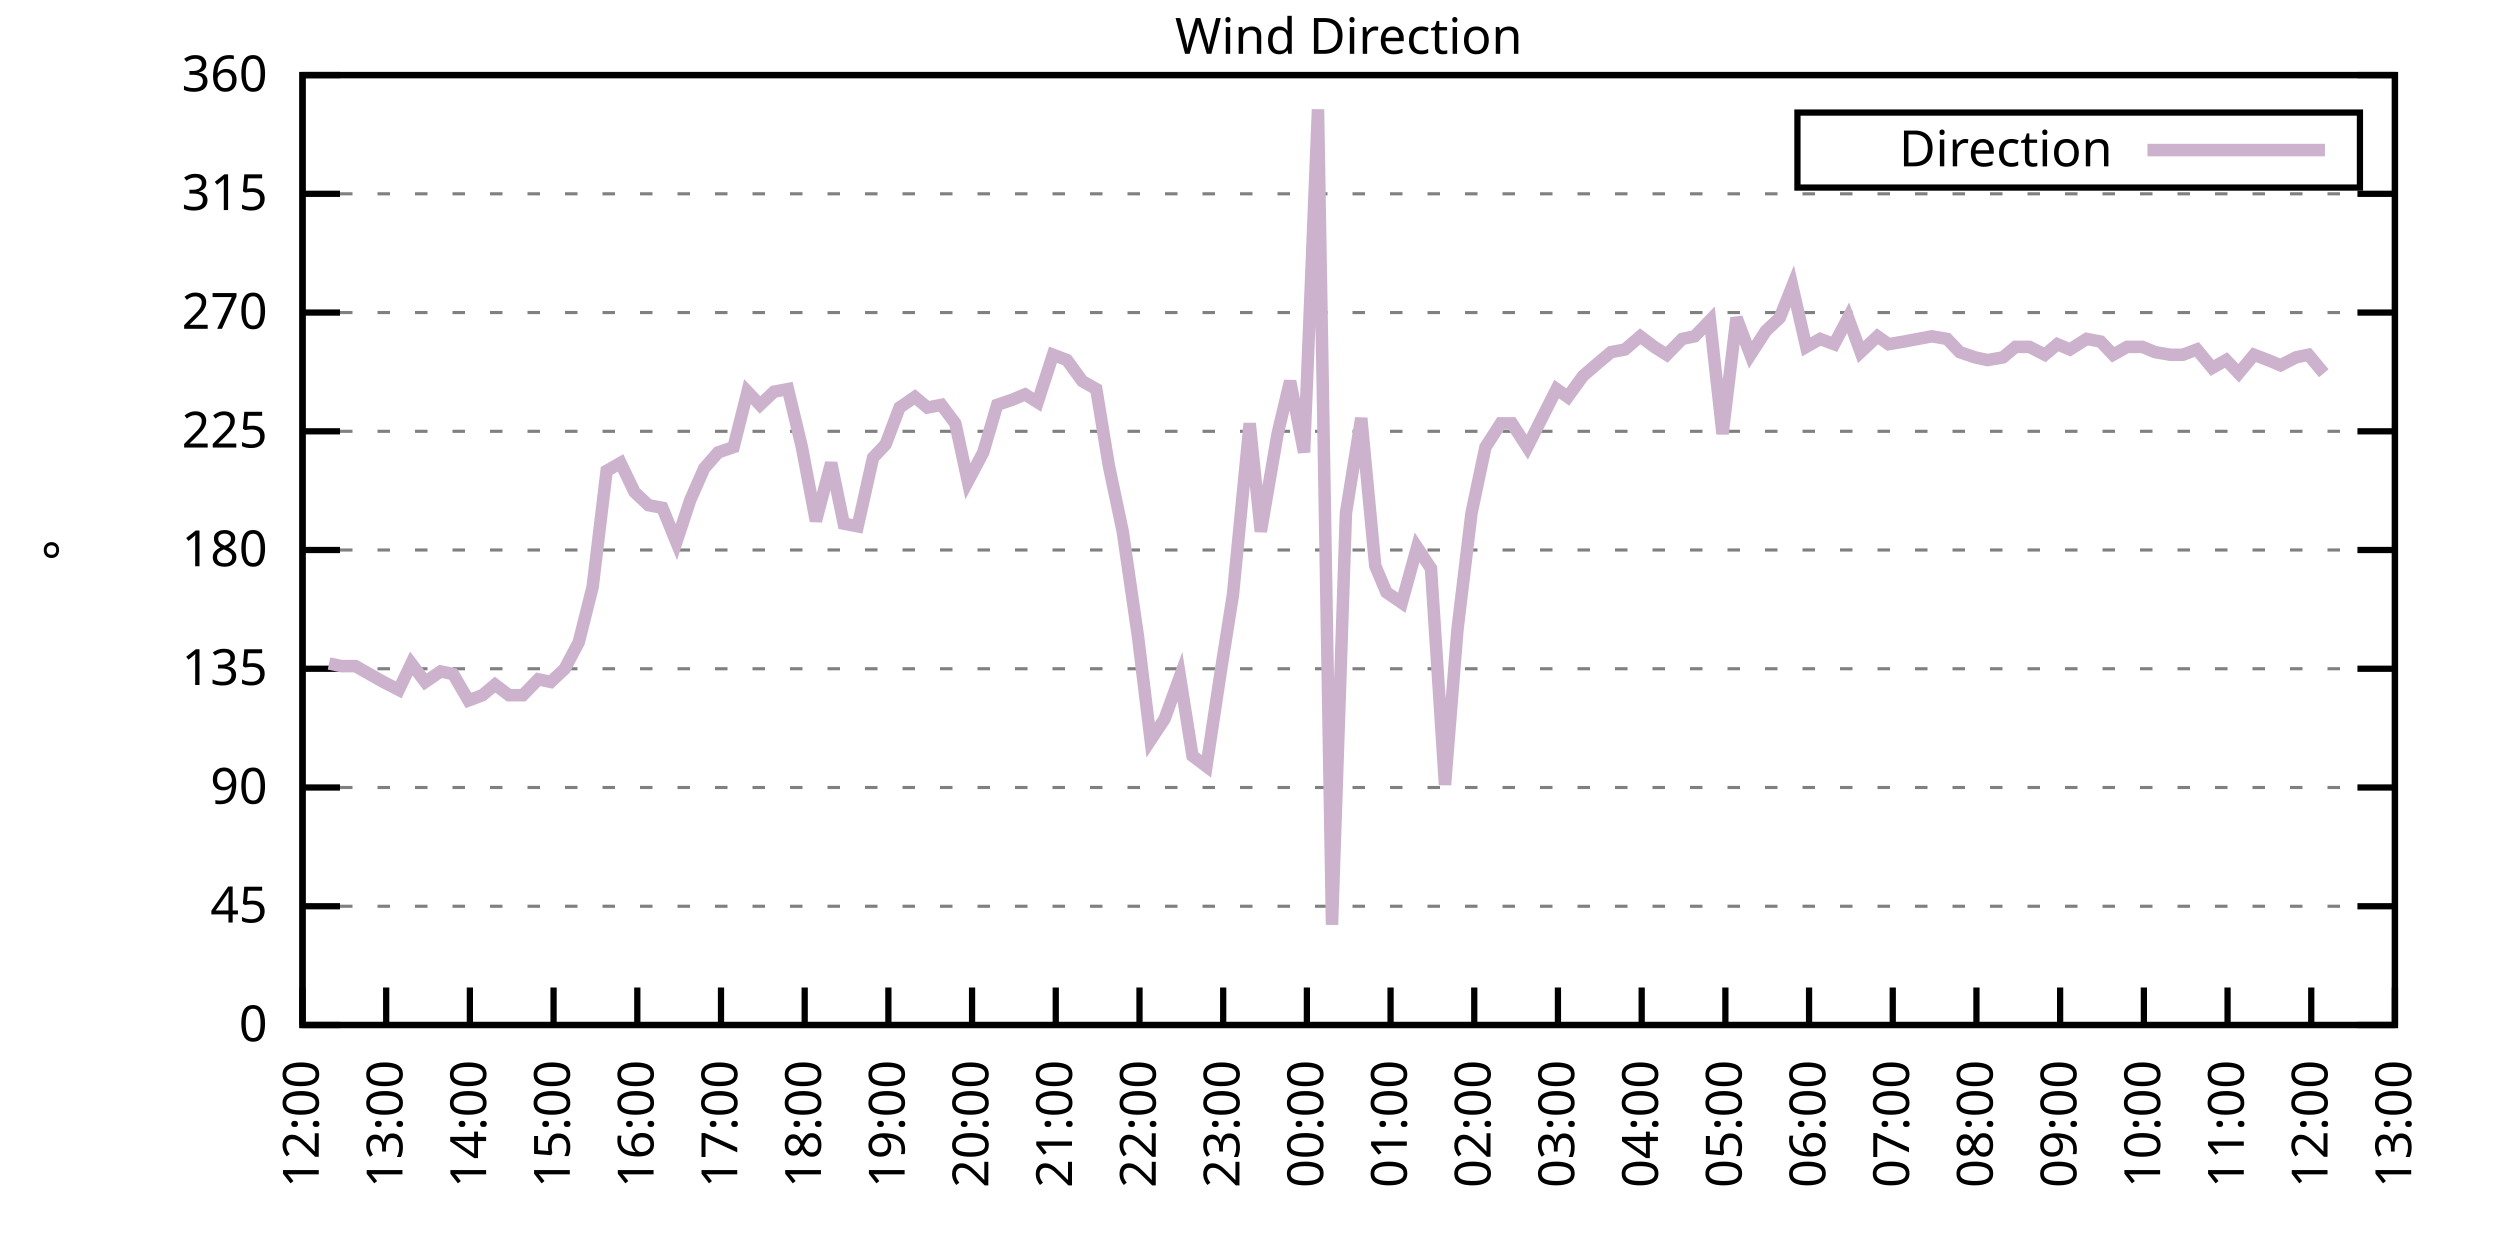
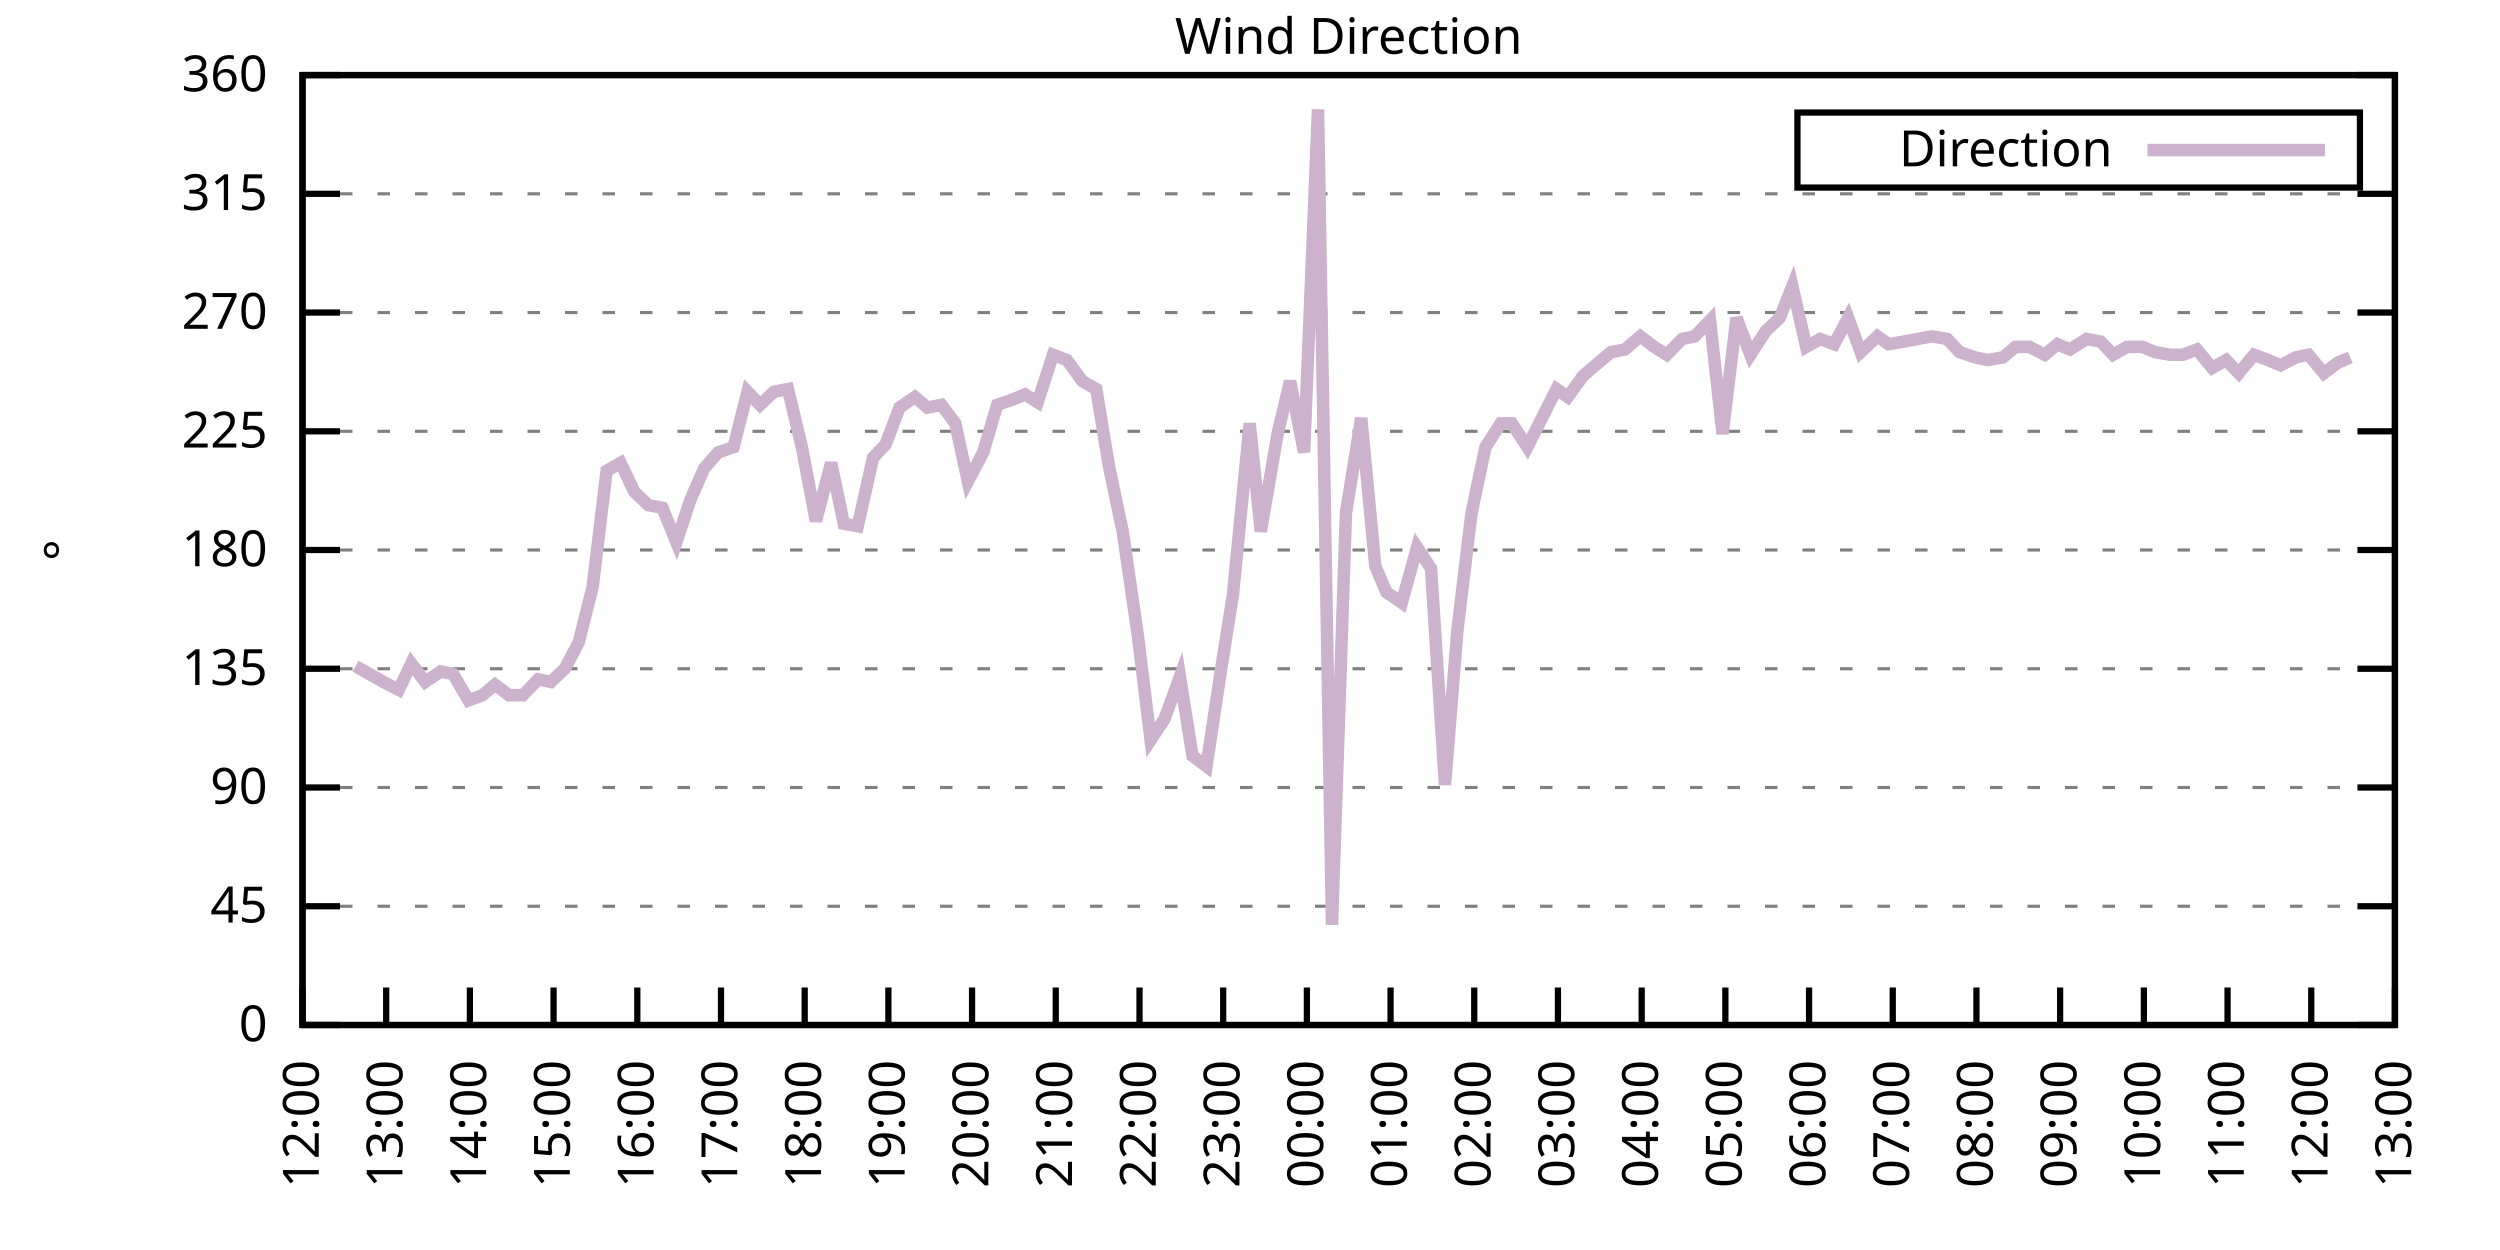
<svg xmlns="http://www.w3.org/2000/svg" xmlns:xlink="http://www.w3.org/1999/xlink" width="400" height="200" viewBox="0 0 400 200">
  <g id="gnuplot_canvas">
    <rect x="0" y="0" width="400" height="200" fill="none" />
    <defs>
      <circle id="gpDot" r="0.5" stroke-width="0.5" stroke="currentColor" />
      <path id="gpPt0" stroke-width="0.333" stroke="currentColor" d="M-1,0 h2 M0,-1 v2" />
      <path id="gpPt1" stroke-width="0.333" stroke="currentColor" d="M-1,-1 L1,1 M1,-1 L-1,1" />
      <path id="gpPt2" stroke-width="0.333" stroke="currentColor" d="M-1,0 L1,0 M0,-1 L0,1 M-1,-1 L1,1 M-1,1 L1,-1" />
      <rect id="gpPt3" stroke-width="0.333" stroke="currentColor" x="-1" y="-1" width="2" height="2" />
      <rect id="gpPt4" stroke-width="0.333" stroke="currentColor" fill="currentColor" x="-1" y="-1" width="2" height="2" />
      <circle id="gpPt5" stroke-width="0.333" stroke="currentColor" cx="0" cy="0" r="1" />
      <use xlink:href="#gpPt5" id="gpPt6" fill="currentColor" stroke="none" />
      <path id="gpPt7" stroke-width="0.333" stroke="currentColor" d="M0,-1.33 L-1.33,0.67 L1.33,0.67 z" />
      <use xlink:href="#gpPt7" id="gpPt8" fill="currentColor" stroke="none" />
      <use xlink:href="#gpPt7" id="gpPt9" stroke="currentColor" transform="rotate(180)" />
      <use xlink:href="#gpPt9" id="gpPt10" fill="currentColor" stroke="none" />
      <use xlink:href="#gpPt3" id="gpPt11" stroke="currentColor" transform="rotate(45)" />
      <use xlink:href="#gpPt11" id="gpPt12" fill="currentColor" stroke="none" />
      <path id="gpPt13" stroke-width="0.333" stroke="currentColor" d="M0,1.330 L1.265,0.411 L0.782,-1.067 L-0.782,-1.076 L-1.265,0.411 z" />
      <use xlink:href="#gpPt13" id="gpPt14" fill="currentColor" stroke="none" />
      <filter id="textbox" filterUnits="objectBoundingBox" x="0" y="0" height="1" width="1">
        <feFlood flood-color="white" flood-opacity="1" result="bgnd" />
        <feComposite in="SourceGraphic" in2="bgnd" operator="atop" />
      </filter>
      <filter id="greybox" filterUnits="objectBoundingBox" x="0" y="0" height="1" width="1">
        <feFlood flood-color="lightgrey" flood-opacity="1" result="grey" />
        <feComposite in="SourceGraphic" in2="grey" operator="atop" />
      </filter>
    </defs>
    <g fill="none" color="white" stroke="currentColor" stroke-width="1.00" stroke-linecap="butt" stroke-linejoin="miter">
</g>
    <g fill="none" color="black" stroke="currentColor" stroke-width="1.00" stroke-linecap="butt" stroke-linejoin="miter">
      <g stroke="none" shape-rendering="crispEdges">
        <polygon fill="rgb(255, 255, 255)" points="48.40,164.00 383.18,164.00 383.18,12.02 48.40,12.02 " />
      </g>
    </g>
    <g fill="none" color="black" stroke="currentColor" stroke-width="1.00" stroke-linecap="butt" stroke-linejoin="miter">
</g>
    <g fill="none" color="black" stroke="black" stroke-width="0.50" stroke-linecap="butt" stroke-linejoin="miter">
</g>
    <g fill="none" color="gray" stroke="currentColor" stroke-width="0.50" stroke-linecap="butt" stroke-linejoin="miter">
      <path stroke="gray" stroke-dasharray="2,4" class="gridline" d="M48.40,164.00 L383.19,164.00  " />
    </g>
    <g fill="none" color="gray" stroke="gray" stroke-width="1.00" stroke-linecap="butt" stroke-linejoin="miter">
</g>
    <g fill="none" color="black" stroke="currentColor" stroke-width="1.00" stroke-linecap="butt" stroke-linejoin="miter">
      <path stroke="black" d="M48.40,164.00 L54.40,164.00 M383.19,164.00 L377.19,164.00  " />
      <g transform="translate(42.80,166.60)" stroke="none" fill="black" font-family="Sans" font-size="8.00" text-anchor="end">
        <text>
          <tspan font-family="Sans"> 0</tspan>
        </text>
      </g>
    </g>
    <g fill="none" color="black" stroke="currentColor" stroke-width="1.00" stroke-linecap="butt" stroke-linejoin="miter">
</g>
    <g fill="none" color="black" stroke="black" stroke-width="0.50" stroke-linecap="butt" stroke-linejoin="miter">
</g>
    <g fill="none" color="gray" stroke="currentColor" stroke-width="0.50" stroke-linecap="butt" stroke-linejoin="miter">
      <path stroke="gray" stroke-dasharray="2,4" class="gridline" d="M48.40,145.00 L383.19,145.00  " />
    </g>
    <g fill="none" color="gray" stroke="gray" stroke-width="1.00" stroke-linecap="butt" stroke-linejoin="miter">
</g>
    <g fill="none" color="black" stroke="currentColor" stroke-width="1.00" stroke-linecap="butt" stroke-linejoin="miter">
      <path stroke="black" d="M48.40,145.00 L54.40,145.00 M383.19,145.00 L377.19,145.00  " />
      <g transform="translate(42.80,147.60)" stroke="none" fill="black" font-family="Sans" font-size="8.00" text-anchor="end">
        <text>
          <tspan font-family="Sans"> 45</tspan>
        </text>
      </g>
    </g>
    <g fill="none" color="black" stroke="currentColor" stroke-width="1.00" stroke-linecap="butt" stroke-linejoin="miter">
</g>
    <g fill="none" color="black" stroke="black" stroke-width="0.50" stroke-linecap="butt" stroke-linejoin="miter">
</g>
    <g fill="none" color="gray" stroke="currentColor" stroke-width="0.50" stroke-linecap="butt" stroke-linejoin="miter">
      <path stroke="gray" stroke-dasharray="2,4" class="gridline" d="M48.40,126.00 L383.19,126.00  " />
    </g>
    <g fill="none" color="gray" stroke="gray" stroke-width="1.00" stroke-linecap="butt" stroke-linejoin="miter">
</g>
    <g fill="none" color="black" stroke="currentColor" stroke-width="1.00" stroke-linecap="butt" stroke-linejoin="miter">
      <path stroke="black" d="M48.40,126.00 L54.40,126.00 M383.19,126.00 L377.19,126.00  " />
      <g transform="translate(42.80,128.60)" stroke="none" fill="black" font-family="Sans" font-size="8.00" text-anchor="end">
        <text>
          <tspan font-family="Sans"> 90</tspan>
        </text>
      </g>
    </g>
    <g fill="none" color="black" stroke="currentColor" stroke-width="1.00" stroke-linecap="butt" stroke-linejoin="miter">
</g>
    <g fill="none" color="black" stroke="black" stroke-width="0.50" stroke-linecap="butt" stroke-linejoin="miter">
</g>
    <g fill="none" color="gray" stroke="currentColor" stroke-width="0.50" stroke-linecap="butt" stroke-linejoin="miter">
      <path stroke="gray" stroke-dasharray="2,4" class="gridline" d="M48.40,107.00 L383.19,107.00  " />
    </g>
    <g fill="none" color="gray" stroke="gray" stroke-width="1.00" stroke-linecap="butt" stroke-linejoin="miter">
</g>
    <g fill="none" color="black" stroke="currentColor" stroke-width="1.00" stroke-linecap="butt" stroke-linejoin="miter">
      <path stroke="black" d="M48.40,107.00 L54.40,107.00 M383.19,107.00 L377.19,107.00  " />
      <g transform="translate(42.80,109.60)" stroke="none" fill="black" font-family="Sans" font-size="8.00" text-anchor="end">
        <text>
          <tspan font-family="Sans"> 135</tspan>
        </text>
      </g>
    </g>
    <g fill="none" color="black" stroke="currentColor" stroke-width="1.00" stroke-linecap="butt" stroke-linejoin="miter">
</g>
    <g fill="none" color="black" stroke="black" stroke-width="0.50" stroke-linecap="butt" stroke-linejoin="miter">
</g>
    <g fill="none" color="gray" stroke="currentColor" stroke-width="0.50" stroke-linecap="butt" stroke-linejoin="miter">
      <path stroke="gray" stroke-dasharray="2,4" class="gridline" d="M48.40,88.00 L383.19,88.00  " />
    </g>
    <g fill="none" color="gray" stroke="gray" stroke-width="1.00" stroke-linecap="butt" stroke-linejoin="miter">
</g>
    <g fill="none" color="black" stroke="currentColor" stroke-width="1.00" stroke-linecap="butt" stroke-linejoin="miter">
      <path stroke="black" d="M48.40,88.00 L54.40,88.00 M383.19,88.00 L377.19,88.00  " />
      <g transform="translate(42.80,90.60)" stroke="none" fill="black" font-family="Sans" font-size="8.00" text-anchor="end">
        <text>
          <tspan font-family="Sans"> 180</tspan>
        </text>
      </g>
    </g>
    <g fill="none" color="black" stroke="currentColor" stroke-width="1.00" stroke-linecap="butt" stroke-linejoin="miter">
</g>
    <g fill="none" color="black" stroke="black" stroke-width="0.50" stroke-linecap="butt" stroke-linejoin="miter">
</g>
    <g fill="none" color="gray" stroke="currentColor" stroke-width="0.50" stroke-linecap="butt" stroke-linejoin="miter">
      <path stroke="gray" stroke-dasharray="2,4" class="gridline" d="M48.40,69.01 L383.19,69.01  " />
    </g>
    <g fill="none" color="gray" stroke="gray" stroke-width="1.00" stroke-linecap="butt" stroke-linejoin="miter">
</g>
    <g fill="none" color="black" stroke="currentColor" stroke-width="1.00" stroke-linecap="butt" stroke-linejoin="miter">
      <path stroke="black" d="M48.40,69.01 L54.40,69.01 M383.19,69.01 L377.19,69.01  " />
      <g transform="translate(42.80,71.61)" stroke="none" fill="black" font-family="Sans" font-size="8.00" text-anchor="end">
        <text>
          <tspan font-family="Sans"> 225</tspan>
        </text>
      </g>
    </g>
    <g fill="none" color="black" stroke="currentColor" stroke-width="1.00" stroke-linecap="butt" stroke-linejoin="miter">
</g>
    <g fill="none" color="black" stroke="black" stroke-width="0.50" stroke-linecap="butt" stroke-linejoin="miter">
</g>
    <g fill="none" color="gray" stroke="currentColor" stroke-width="0.50" stroke-linecap="butt" stroke-linejoin="miter">
      <path stroke="gray" stroke-dasharray="2,4" class="gridline" d="M48.40,50.01 L383.19,50.01  " />
    </g>
    <g fill="none" color="gray" stroke="gray" stroke-width="1.00" stroke-linecap="butt" stroke-linejoin="miter">
</g>
    <g fill="none" color="black" stroke="currentColor" stroke-width="1.00" stroke-linecap="butt" stroke-linejoin="miter">
      <path stroke="black" d="M48.40,50.01 L54.40,50.01 M383.19,50.01 L377.19,50.01  " />
      <g transform="translate(42.80,52.61)" stroke="none" fill="black" font-family="Sans" font-size="8.00" text-anchor="end">
        <text>
          <tspan font-family="Sans"> 270</tspan>
        </text>
      </g>
    </g>
    <g fill="none" color="black" stroke="currentColor" stroke-width="1.00" stroke-linecap="butt" stroke-linejoin="miter">
</g>
    <g fill="none" color="black" stroke="black" stroke-width="0.50" stroke-linecap="butt" stroke-linejoin="miter">
</g>
    <g fill="none" color="gray" stroke="currentColor" stroke-width="0.50" stroke-linecap="butt" stroke-linejoin="miter">
      <path stroke="gray" stroke-dasharray="2,4" class="gridline" d="M48.40,31.01 L383.19,31.01  " />
    </g>
    <g fill="none" color="gray" stroke="gray" stroke-width="1.00" stroke-linecap="butt" stroke-linejoin="miter">
</g>
    <g fill="none" color="black" stroke="currentColor" stroke-width="1.00" stroke-linecap="butt" stroke-linejoin="miter">
      <path stroke="black" d="M48.40,31.01 L54.40,31.01 M383.19,31.01 L377.19,31.01  " />
      <g transform="translate(42.80,33.61)" stroke="none" fill="black" font-family="Sans" font-size="8.00" text-anchor="end">
        <text>
          <tspan font-family="Sans"> 315</tspan>
        </text>
      </g>
    </g>
    <g fill="none" color="black" stroke="currentColor" stroke-width="1.00" stroke-linecap="butt" stroke-linejoin="miter">
</g>
    <g fill="none" color="black" stroke="black" stroke-width="0.50" stroke-linecap="butt" stroke-linejoin="miter">
</g>
    <g fill="none" color="gray" stroke="currentColor" stroke-width="0.50" stroke-linecap="butt" stroke-linejoin="miter">
      <path stroke="gray" stroke-dasharray="2,4" class="gridline" d="M48.40,12.01 L383.19,12.01  " />
    </g>
    <g fill="none" color="gray" stroke="gray" stroke-width="1.00" stroke-linecap="butt" stroke-linejoin="miter">
</g>
    <g fill="none" color="black" stroke="currentColor" stroke-width="1.00" stroke-linecap="butt" stroke-linejoin="miter">
      <path stroke="black" d="M48.40,12.01 L54.40,12.01 M383.19,12.01 L377.19,12.01  " />
      <g transform="translate(42.80,14.61)" stroke="none" fill="black" font-family="Sans" font-size="8.00" text-anchor="end">
        <text>
          <tspan font-family="Sans"> 360</tspan>
        </text>
      </g>
    </g>
    <g fill="none" color="black" stroke="currentColor" stroke-width="1.00" stroke-linecap="butt" stroke-linejoin="miter">
      <path stroke="black" d="M48.40,164.00 L48.40,158.00  " />
      <g transform="translate(51.00,169.60) rotate(270.00)" stroke="none" fill="black" font-family="Sans" font-size="8.00" text-anchor="end">
        <text>
          <tspan font-family="Sans">12:00</tspan>
        </text>
      </g>
    </g>
    <g fill="none" color="black" stroke="currentColor" stroke-width="1.00" stroke-linecap="butt" stroke-linejoin="miter">
      <path stroke="black" d="M61.79,164.00 L61.79,158.00  " />
      <g transform="translate(64.39,169.60) rotate(270.00)" stroke="none" fill="black" font-family="Sans" font-size="8.00" text-anchor="end">
        <text>
          <tspan font-family="Sans">13:00</tspan>
        </text>
      </g>
    </g>
    <g fill="none" color="black" stroke="currentColor" stroke-width="1.00" stroke-linecap="butt" stroke-linejoin="miter">
      <path stroke="black" d="M75.18,164.00 L75.18,158.00  " />
      <g transform="translate(77.78,169.60) rotate(270.00)" stroke="none" fill="black" font-family="Sans" font-size="8.00" text-anchor="end">
        <text>
          <tspan font-family="Sans">14:00</tspan>
        </text>
      </g>
    </g>
    <g fill="none" color="black" stroke="currentColor" stroke-width="1.00" stroke-linecap="butt" stroke-linejoin="miter">
      <path stroke="black" d="M88.57,164.00 L88.57,158.00  " />
      <g transform="translate(91.17,169.60) rotate(270.00)" stroke="none" fill="black" font-family="Sans" font-size="8.00" text-anchor="end">
        <text>
          <tspan font-family="Sans">15:00</tspan>
        </text>
      </g>
    </g>
    <g fill="none" color="black" stroke="currentColor" stroke-width="1.00" stroke-linecap="butt" stroke-linejoin="miter">
      <path stroke="black" d="M101.97,164.00 L101.97,158.00  " />
      <g transform="translate(104.57,169.60) rotate(270.00)" stroke="none" fill="black" font-family="Sans" font-size="8.00" text-anchor="end">
        <text>
          <tspan font-family="Sans">16:00</tspan>
        </text>
      </g>
    </g>
    <g fill="none" color="black" stroke="currentColor" stroke-width="1.00" stroke-linecap="butt" stroke-linejoin="miter">
      <path stroke="black" d="M115.36,164.00 L115.36,158.00  " />
      <g transform="translate(117.96,169.60) rotate(270.00)" stroke="none" fill="black" font-family="Sans" font-size="8.00" text-anchor="end">
        <text>
          <tspan font-family="Sans">17:00</tspan>
        </text>
      </g>
    </g>
    <g fill="none" color="black" stroke="currentColor" stroke-width="1.00" stroke-linecap="butt" stroke-linejoin="miter">
      <path stroke="black" d="M128.75,164.00 L128.75,158.00  " />
      <g transform="translate(131.35,169.60) rotate(270.00)" stroke="none" fill="black" font-family="Sans" font-size="8.00" text-anchor="end">
        <text>
          <tspan font-family="Sans">18:00</tspan>
        </text>
      </g>
    </g>
    <g fill="none" color="black" stroke="currentColor" stroke-width="1.00" stroke-linecap="butt" stroke-linejoin="miter">
      <path stroke="black" d="M142.14,164.00 L142.14,158.00  " />
      <g transform="translate(144.74,169.60) rotate(270.00)" stroke="none" fill="black" font-family="Sans" font-size="8.00" text-anchor="end">
        <text>
          <tspan font-family="Sans">19:00</tspan>
        </text>
      </g>
    </g>
    <g fill="none" color="black" stroke="currentColor" stroke-width="1.00" stroke-linecap="butt" stroke-linejoin="miter">
      <path stroke="black" d="M155.53,164.00 L155.53,158.00  " />
      <g transform="translate(158.13,169.60) rotate(270.00)" stroke="none" fill="black" font-family="Sans" font-size="8.00" text-anchor="end">
        <text>
          <tspan font-family="Sans">20:00</tspan>
        </text>
      </g>
    </g>
    <g fill="none" color="black" stroke="currentColor" stroke-width="1.00" stroke-linecap="butt" stroke-linejoin="miter">
      <path stroke="black" d="M168.92,164.00 L168.92,158.00  " />
      <g transform="translate(171.52,169.60) rotate(270.00)" stroke="none" fill="black" font-family="Sans" font-size="8.00" text-anchor="end">
        <text>
          <tspan font-family="Sans">21:00</tspan>
        </text>
      </g>
    </g>
    <g fill="none" color="black" stroke="currentColor" stroke-width="1.00" stroke-linecap="butt" stroke-linejoin="miter">
      <path stroke="black" d="M182.32,164.00 L182.32,158.00  " />
      <g transform="translate(184.92,169.60) rotate(270.00)" stroke="none" fill="black" font-family="Sans" font-size="8.00" text-anchor="end">
        <text>
          <tspan font-family="Sans">22:00</tspan>
        </text>
      </g>
    </g>
    <g fill="none" color="black" stroke="currentColor" stroke-width="1.00" stroke-linecap="butt" stroke-linejoin="miter">
      <path stroke="black" d="M195.71,164.00 L195.71,158.00  " />
      <g transform="translate(198.31,169.60) rotate(270.00)" stroke="none" fill="black" font-family="Sans" font-size="8.00" text-anchor="end">
        <text>
          <tspan font-family="Sans">23:00</tspan>
        </text>
      </g>
    </g>
    <g fill="none" color="black" stroke="currentColor" stroke-width="1.00" stroke-linecap="butt" stroke-linejoin="miter">
      <path stroke="black" d="M209.10,164.00 L209.10,158.00  " />
      <g transform="translate(211.70,169.60) rotate(270.00)" stroke="none" fill="black" font-family="Sans" font-size="8.00" text-anchor="end">
        <text>
          <tspan font-family="Sans">00:00</tspan>
        </text>
      </g>
    </g>
    <g fill="none" color="black" stroke="currentColor" stroke-width="1.00" stroke-linecap="butt" stroke-linejoin="miter">
      <path stroke="black" d="M222.49,164.00 L222.49,158.00  " />
      <g transform="translate(225.09,169.60) rotate(270.00)" stroke="none" fill="black" font-family="Sans" font-size="8.00" text-anchor="end">
        <text>
          <tspan font-family="Sans">01:00</tspan>
        </text>
      </g>
    </g>
    <g fill="none" color="black" stroke="currentColor" stroke-width="1.00" stroke-linecap="butt" stroke-linejoin="miter">
      <path stroke="black" d="M235.88,164.00 L235.88,158.00  " />
      <g transform="translate(238.48,169.60) rotate(270.00)" stroke="none" fill="black" font-family="Sans" font-size="8.00" text-anchor="end">
        <text>
          <tspan font-family="Sans">02:00</tspan>
        </text>
      </g>
    </g>
    <g fill="none" color="black" stroke="currentColor" stroke-width="1.00" stroke-linecap="butt" stroke-linejoin="miter">
      <path stroke="black" d="M249.27,164.00 L249.27,158.00  " />
      <g transform="translate(251.87,169.60) rotate(270.00)" stroke="none" fill="black" font-family="Sans" font-size="8.00" text-anchor="end">
        <text>
          <tspan font-family="Sans">03:00</tspan>
        </text>
      </g>
    </g>
    <g fill="none" color="black" stroke="currentColor" stroke-width="1.00" stroke-linecap="butt" stroke-linejoin="miter">
      <path stroke="black" d="M262.67,164.00 L262.67,158.00  " />
      <g transform="translate(265.27,169.60) rotate(270.00)" stroke="none" fill="black" font-family="Sans" font-size="8.00" text-anchor="end">
        <text>
          <tspan font-family="Sans">04:00</tspan>
        </text>
      </g>
    </g>
    <g fill="none" color="black" stroke="currentColor" stroke-width="1.00" stroke-linecap="butt" stroke-linejoin="miter">
      <path stroke="black" d="M276.06,164.00 L276.06,158.00  " />
      <g transform="translate(278.66,169.60) rotate(270.00)" stroke="none" fill="black" font-family="Sans" font-size="8.00" text-anchor="end">
        <text>
          <tspan font-family="Sans">05:00</tspan>
        </text>
      </g>
    </g>
    <g fill="none" color="black" stroke="currentColor" stroke-width="1.00" stroke-linecap="butt" stroke-linejoin="miter">
      <path stroke="black" d="M289.45,164.00 L289.45,158.00  " />
      <g transform="translate(292.05,169.60) rotate(270.00)" stroke="none" fill="black" font-family="Sans" font-size="8.00" text-anchor="end">
        <text>
          <tspan font-family="Sans">06:00</tspan>
        </text>
      </g>
    </g>
    <g fill="none" color="black" stroke="currentColor" stroke-width="1.00" stroke-linecap="butt" stroke-linejoin="miter">
      <path stroke="black" d="M302.84,164.00 L302.84,158.00  " />
      <g transform="translate(305.44,169.60) rotate(270.00)" stroke="none" fill="black" font-family="Sans" font-size="8.00" text-anchor="end">
        <text>
          <tspan font-family="Sans">07:00</tspan>
        </text>
      </g>
    </g>
    <g fill="none" color="black" stroke="currentColor" stroke-width="1.00" stroke-linecap="butt" stroke-linejoin="miter">
      <path stroke="black" d="M316.23,164.00 L316.23,158.00  " />
      <g transform="translate(318.83,169.60) rotate(270.00)" stroke="none" fill="black" font-family="Sans" font-size="8.00" text-anchor="end">
        <text>
          <tspan font-family="Sans">08:00</tspan>
        </text>
      </g>
    </g>
    <g fill="none" color="black" stroke="currentColor" stroke-width="1.00" stroke-linecap="butt" stroke-linejoin="miter">
      <path stroke="black" d="M329.62,164.00 L329.62,158.00  " />
      <g transform="translate(332.22,169.60) rotate(270.00)" stroke="none" fill="black" font-family="Sans" font-size="8.00" text-anchor="end">
        <text>
          <tspan font-family="Sans">09:00</tspan>
        </text>
      </g>
    </g>
    <g fill="none" color="black" stroke="currentColor" stroke-width="1.00" stroke-linecap="butt" stroke-linejoin="miter">
      <path stroke="black" d="M343.02,164.00 L343.02,158.00  " />
      <g transform="translate(345.62,169.60) rotate(270.00)" stroke="none" fill="black" font-family="Sans" font-size="8.00" text-anchor="end">
        <text>
          <tspan font-family="Sans">10:00</tspan>
        </text>
      </g>
    </g>
    <g fill="none" color="black" stroke="currentColor" stroke-width="1.00" stroke-linecap="butt" stroke-linejoin="miter">
      <path stroke="black" d="M356.41,164.00 L356.41,158.00  " />
      <g transform="translate(359.01,169.60) rotate(270.00)" stroke="none" fill="black" font-family="Sans" font-size="8.00" text-anchor="end">
        <text>
          <tspan font-family="Sans">11:00</tspan>
        </text>
      </g>
    </g>
    <g fill="none" color="black" stroke="currentColor" stroke-width="1.00" stroke-linecap="butt" stroke-linejoin="miter">
      <path stroke="black" d="M369.80,164.00 L369.80,158.00  " />
      <g transform="translate(372.40,169.60) rotate(270.00)" stroke="none" fill="black" font-family="Sans" font-size="8.00" text-anchor="end">
        <text>
          <tspan font-family="Sans">12:00</tspan>
        </text>
      </g>
    </g>
    <g fill="none" color="black" stroke="currentColor" stroke-width="1.00" stroke-linecap="butt" stroke-linejoin="miter">
      <path stroke="black" d="M383.19,164.00 L383.19,158.00  " />
      <g transform="translate(385.79,169.60) rotate(270.00)" stroke="none" fill="black" font-family="Sans" font-size="8.00" text-anchor="end">
        <text>
          <tspan font-family="Sans">13:00</tspan>
        </text>
      </g>
    </g>
    <g fill="none" color="black" stroke="currentColor" stroke-width="1.00" stroke-linecap="butt" stroke-linejoin="miter">
</g>
    <g fill="none" color="black" stroke="currentColor" stroke-width="1.00" stroke-linecap="butt" stroke-linejoin="miter">
      <path stroke="black" d="M48.40,12.01 L48.40,164.00 L383.19,164.00 L383.19,12.01 L48.40,12.01 Z  " />
    </g>
    <g fill="none" color="black" stroke="currentColor" stroke-width="1.00" stroke-linecap="butt" stroke-linejoin="miter">
</g>
    <g fill="none" color="black" stroke="currentColor" stroke-width="1.00" stroke-linecap="butt" stroke-linejoin="miter">
      <path stroke="black" d="M287.59,30.01 L287.59,18.01 L377.59,18.01 L377.59,30.01 L287.59,30.01 Z  " />
    </g>
    <g id="Wind_direction_plot_1">
      <g fill="none" color="white" stroke="black" stroke-width="2.00" stroke-linecap="butt" stroke-linejoin="miter">
</g>
      <g fill="none" color="black" stroke="currentColor" stroke-width="2.00" stroke-linecap="butt" stroke-linejoin="miter">
        <g transform="translate(337.99,26.61)" stroke="none" fill="black" font-family="Sans" font-size="8.00" text-anchor="end">
          <text>
            <tspan font-family="Sans">Direction</tspan>
          </text>
        </g>
      </g>
      <g fill="none" color="black" stroke="currentColor" stroke-width="2.00" stroke-linecap="butt" stroke-linejoin="miter">
-         <path stroke="rgb(204, 178, 204)" d="M343.59,24.01 L371.99,24.01 M52.64,106.16 L54.65,106.58 L56.88,106.58 L59.11,107.85 L61.35,109.11 L63.80,110.38   L65.81,106.16 L68.04,109.11 L70.50,107.43 L72.50,107.85 L74.96,112.07 L77.19,111.23 L79.20,109.54 L81.43,111.23   L83.66,111.23 L86.12,108.69 L88.13,109.11 L90.36,107.00 L92.59,102.78 L94.82,93.92 L97.06,75.34 L99.29,74.07   L101.52,78.72 L103.75,80.83 L105.98,81.25 L108.22,86.74 L110.45,79.98 L112.68,74.92 L114.91,72.38 L117.37,71.54   L119.60,62.67 L121.61,64.78 L123.84,62.67 L126.07,62.25 L128.30,71.54 L130.54,83.36 L132.99,74.07 L135.00,83.78   L137.23,84.21 L139.69,73.23 L141.69,71.12 L143.93,65.21 L146.38,63.52 L148.39,65.21 L150.62,64.78 L152.85,67.74   L154.86,77.03 L157.32,72.38 L159.55,64.78 L162.01,63.94 L164.01,63.10 L166.02,64.36 L168.48,56.76 L170.71,57.61   L173.17,60.98 L175.40,62.25 L177.41,74.49 L179.64,85.05 L182.09,101.94 L184.10,118.40 L186.33,115.03 L188.79,108.27   L190.80,120.94 L193.03,122.62 L195.26,107.85 L197.27,95.18 L199.95,67.74 L201.73,85.05 L204.41,69.43 L206.42,60.98   L208.65,72.38 L210.88,17.50 L213.12,147.96 L215.35,82.09 L217.80,66.90 L220.04,90.54 L221.82,94.76 L224.28,96.45   L226.73,87.58 L228.96,90.96 L231.20,125.58 L233.20,100.67 L235.44,82.09 L237.67,71.54 L240.12,67.74 L241.91,67.74   L244.36,71.54 L249.05,62.25 L250.84,63.52 L253.29,60.14 L255.75,58.03 L257.76,56.34 L259.99,55.92 L262.44,53.81   L264.67,55.50 L266.68,56.76 L269.14,54.23 L271.15,53.81 L273.60,51.27 L275.61,69.43 L277.84,50.85 L280.07,56.76   L282.53,52.96 L284.76,50.85 L286.77,45.79 L289.00,55.50 L291.23,54.23 L293.47,55.07 L295.70,50.85 L297.71,56.34   L300.39,53.81 L302.17,55.07 L304.63,54.65 L306.86,54.23 L309.09,53.81 L311.54,54.23 L313.55,56.34 L316.01,57.18   L318.02,57.61 L320.47,57.18 L322.48,55.50 L324.71,55.50 L327.17,56.76 L329.18,55.07 L331.19,55.92 L333.86,54.23   L336.10,54.65 L338.10,56.76 L340.34,55.50 L342.79,55.50 L344.80,56.34 L347.26,56.76 L349.26,56.76 L351.50,55.92   L353.95,58.87 L356.18,57.61 L358.19,59.72 L360.65,56.76 L362.88,57.61 L364.89,58.45 L367.34,57.18 L369.35,56.76   L371.81,59.72  " />
+         <path stroke="rgb(204, 178, 204)" d="M343.59,24.01 L371.99,24.01 M56.88,106.58 L59.11,107.85 L61.35,109.11 L63.80,110.38 L65.81,106.16 L68.04,109.11   L70.50,107.43 L72.50,107.85 L74.96,112.07 L77.19,111.23 L79.20,109.54 L81.43,111.23 L83.66,111.23 L86.12,108.69   L88.13,109.11 L90.36,107.00 L92.59,102.78 L94.82,93.92 L97.06,75.34 L99.29,74.07 L101.52,78.72 L103.75,80.83   L105.98,81.25 L108.22,86.74 L110.45,79.98 L112.68,74.92 L114.91,72.38 L117.37,71.54 L119.60,62.67 L121.61,64.78   L123.84,62.67 L126.07,62.25 L128.30,71.54 L130.54,83.36 L132.99,74.07 L135.00,83.78 L137.23,84.21 L139.69,73.23   L141.69,71.12 L143.93,65.21 L146.38,63.52 L148.39,65.21 L150.62,64.78 L152.85,67.74 L154.86,77.03 L157.32,72.38   L159.55,64.78 L162.01,63.94 L164.01,63.10 L166.02,64.36 L168.48,56.76 L170.71,57.61 L173.17,60.98 L175.40,62.25   L177.41,74.49 L179.64,85.05 L182.09,101.94 L184.10,118.40 L186.33,115.03 L188.79,108.27 L190.80,120.94 L193.03,122.62   L195.26,107.85 L197.27,95.18 L199.95,67.74 L201.73,85.05 L204.41,69.43 L206.42,60.98 L208.65,72.38 L210.88,17.50   L213.12,147.96 L215.35,82.09 L217.80,66.90 L220.04,90.54 L221.82,94.76 L224.28,96.45 L226.73,87.58 L228.96,90.96   L231.20,125.58 L233.20,100.67 L235.44,82.09 L237.67,71.54 L240.12,67.74 L241.91,67.74 L244.36,71.54 L249.05,62.25   L250.84,63.52 L253.29,60.14 L255.75,58.03 L257.76,56.34 L259.99,55.92 L262.44,53.81 L264.67,55.50 L266.68,56.76   L269.14,54.23 L271.15,53.81 L273.60,51.27 L275.61,69.43 L277.84,50.85 L280.07,56.76 L282.53,52.96 L284.76,50.85   L286.77,45.79 L289.00,55.50 L291.23,54.23 L293.47,55.07 L295.70,50.85 L297.71,56.34 L300.39,53.81 L302.17,55.07   L304.63,54.65 L306.86,54.23 L309.09,53.81 L311.54,54.23 L313.55,56.34 L316.01,57.18 L318.02,57.61 L320.47,57.18   L322.48,55.50 L324.71,55.50 L327.17,56.76 L329.18,55.07 L331.19,55.92 L333.86,54.23 L336.10,54.65 L338.10,56.76   L340.34,55.50 L342.79,55.50 L344.80,56.34 L347.26,56.76 L349.26,56.76 L351.50,55.92 L353.95,58.87 L356.18,57.61   L358.19,59.72 L360.65,56.76 L362.88,57.61 L364.89,58.45 L367.34,57.18 L369.35,56.76 L371.81,59.72 L374.04,58.03   L376.05,57.18  " />
      </g>
    </g>
    <g fill="none" color="black" stroke="currentColor" stroke-width="2.00" stroke-linecap="butt" stroke-linejoin="miter">
</g>
    <g fill="none" color="black" stroke="black" stroke-width="1.00" stroke-linecap="butt" stroke-linejoin="miter">
</g>
    <g fill="none" color="black" stroke="currentColor" stroke-width="1.00" stroke-linecap="butt" stroke-linejoin="miter">
      <path stroke="black" d="M48.40,12.01 L48.40,164.00 L383.19,164.00 L383.19,12.01 L48.40,12.01 Z  " />
      <g transform="translate(12.80,88.01) rotate(270.00)" stroke="none" fill="black" font-family="Sans" font-size="8.00" text-anchor="middle">
        <text>
          <tspan font-family="Sans">°</tspan>
        </text>
      </g>
    </g>
    <g fill="none" color="black" stroke="currentColor" stroke-width="1.00" stroke-linecap="butt" stroke-linejoin="miter">
</g>
    <g fill="none" color="black" stroke="currentColor" stroke-width="1.00" stroke-linecap="butt" stroke-linejoin="miter">
      <g transform="translate(215.79,8.61)" stroke="none" fill="black" font-family="Sans" font-size="8.00" text-anchor="middle">
        <text>
          <tspan font-family="Sans">Wind Direction</tspan>
        </text>
      </g>
    </g>
    <g fill="none" color="black" stroke="currentColor" stroke-width="1.00" stroke-linecap="butt" stroke-linejoin="miter">
</g>
  </g>
</svg>
